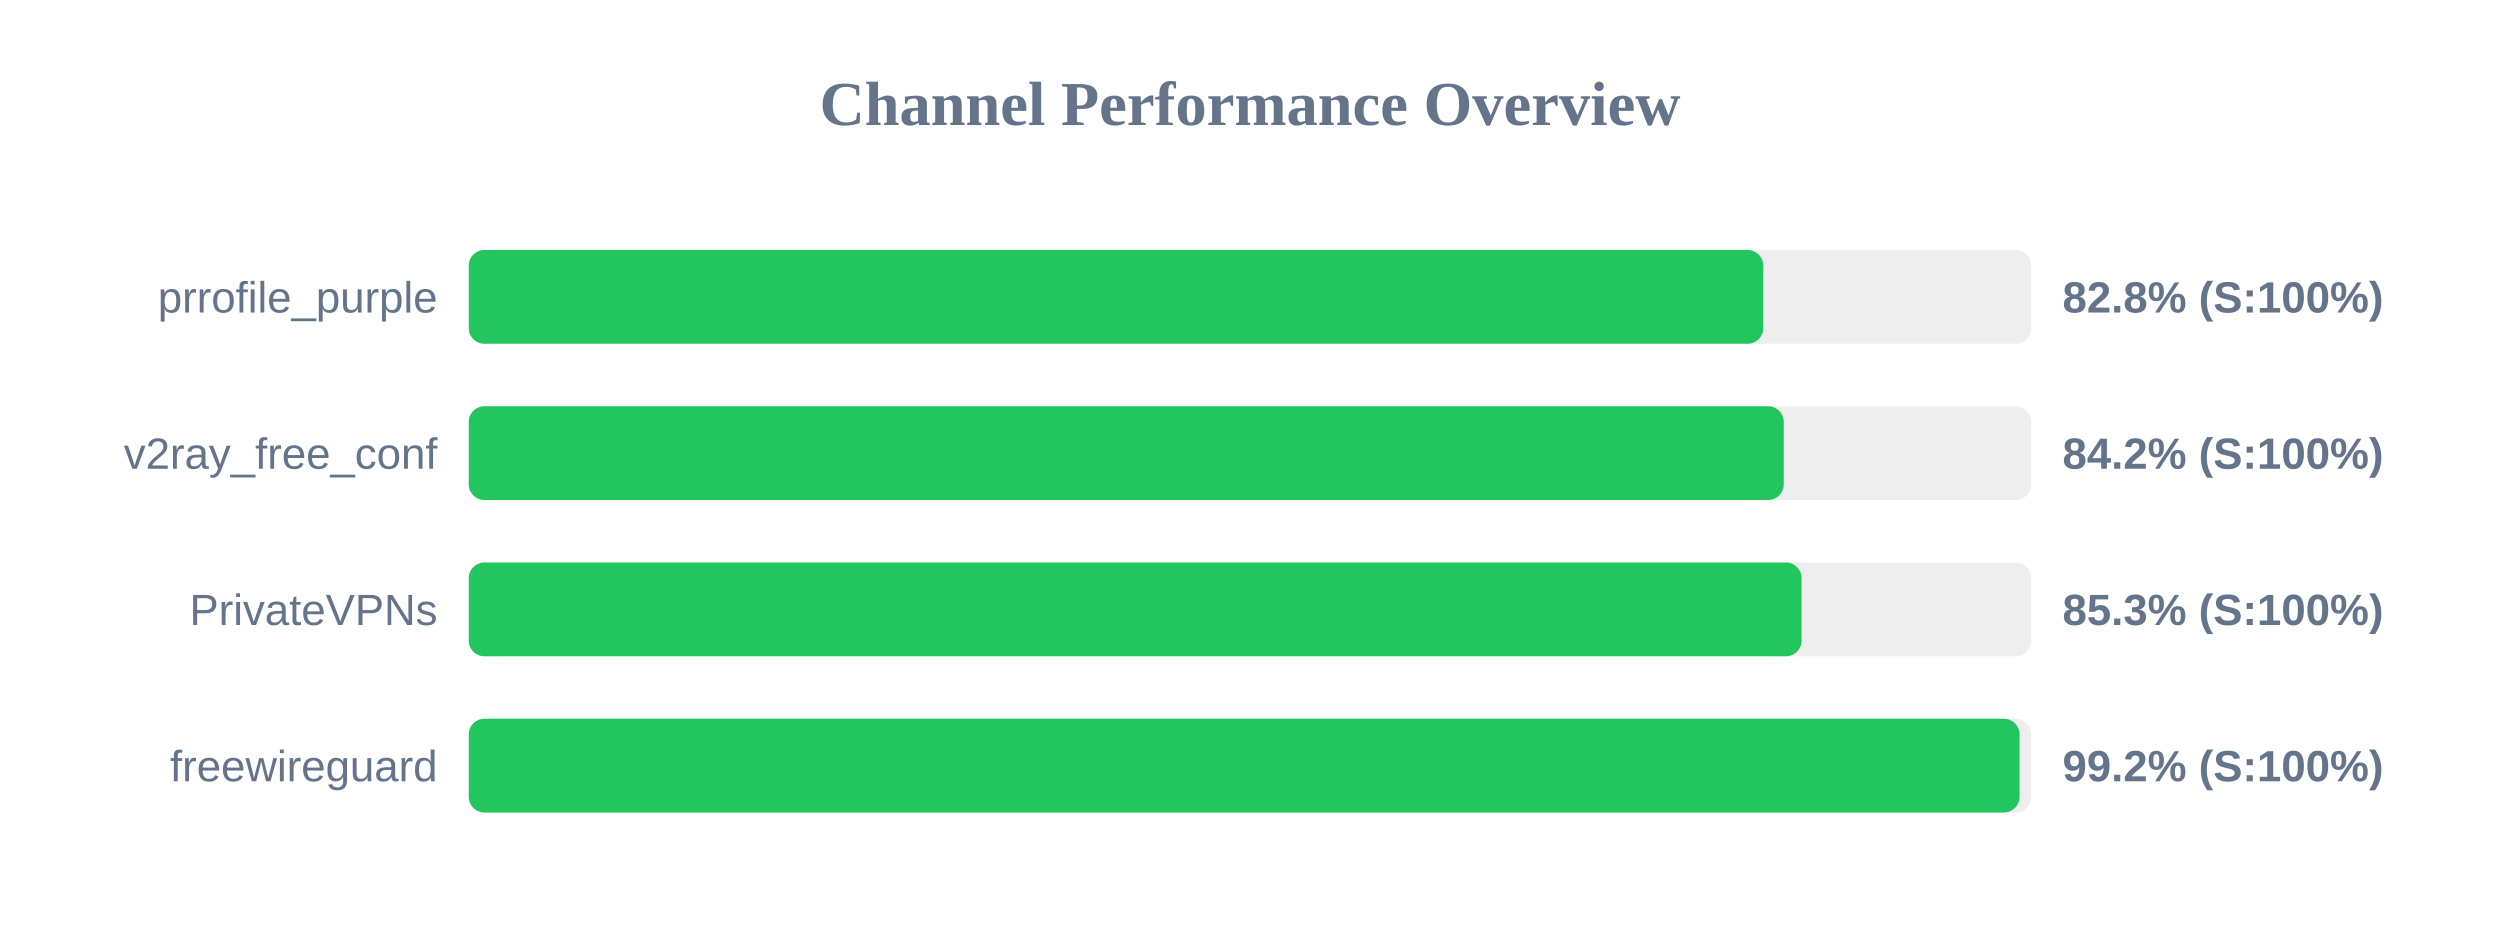
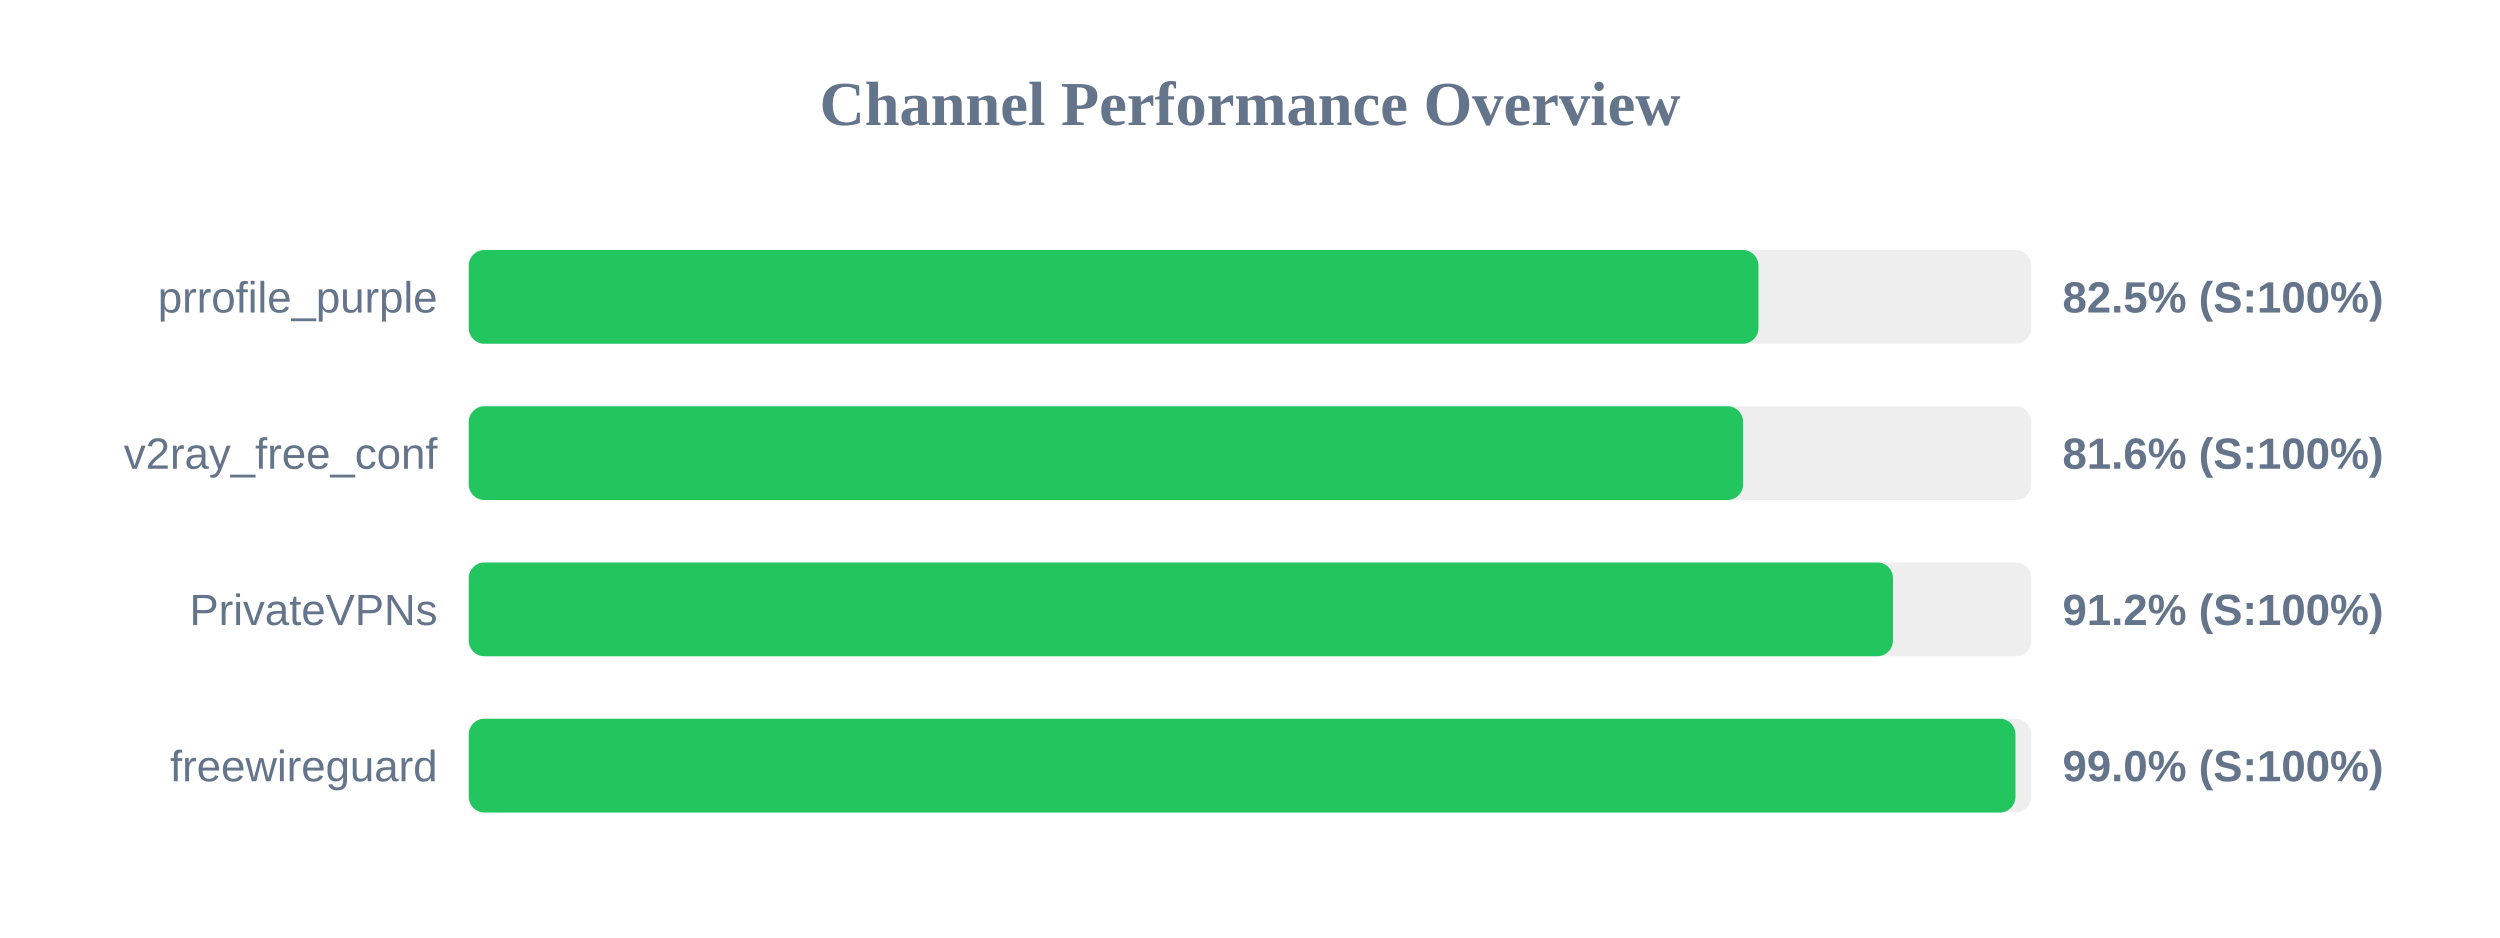
<svg xmlns="http://www.w3.org/2000/svg" width="800" height="300" version="1.1">
  <style>
        .row { font: 14px Arial; fill: #64748b; }
        .score { font: bold 14px Arial; fill: #64748b; }
    </style>
  <text x="400" y="40" text-anchor="middle" font-size="20px" font-weight="bold" fill="#64748b">Channel Performance Overview</text>
  <rect x="150" y="80" width="500" height="30" fill="#eee" rx="5" />
-   <rect x="150" y="80" width="414.25" height="30" fill="#22c55e" rx="5" />
+   <rect x="150" y="80" width="412.7" height="30" fill="#22c55e" rx="5" />
  <text x="140" y="100" text-anchor="end" class="row">prrofile_purple</text>
-   <text x="660" y="100" text-anchor="start" class="score">82.8% (S:100%)</text>
+   <text x="660" y="100" text-anchor="start" class="score">82.5% (S:100%)</text>
  <rect x="150" y="130" width="500" height="30" fill="#eee" rx="5" />
-   <rect x="150" y="130" width="420.8" height="30" fill="#22c55e" rx="5" />
+   <rect x="150" y="130" width="407.8" height="30" fill="#22c55e" rx="5" />
  <text x="140" y="150" text-anchor="end" class="row">v2ray_free_conf</text>
-   <text x="660" y="150" text-anchor="start" class="score">84.2% (S:100%)</text>
+   <text x="660" y="150" text-anchor="start" class="score">81.6% (S:100%)</text>
  <rect x="150" y="180" width="500" height="30" fill="#eee" rx="5" />
-   <rect x="150" y="180" width="426.5" height="30" fill="#22c55e" rx="5" />
+   <rect x="150" y="180" width="455.75" height="30" fill="#22c55e" rx="5" />
  <text x="140" y="200" text-anchor="end" class="row">PrivateVPNs</text>
-   <text x="660" y="200" text-anchor="start" class="score">85.3% (S:100%)</text>
+   <text x="660" y="200" text-anchor="start" class="score">91.2% (S:100%)</text>
  <rect x="150" y="230" width="500" height="30" fill="#eee" rx="5" />
-   <rect x="150" y="230" width="496.25" height="30" fill="#22c55e" rx="5" />
+   <rect x="150" y="230" width="494.95" height="30" fill="#22c55e" rx="5" />
  <text x="140" y="250" text-anchor="end" class="row">freewireguard</text>
-   <text x="660" y="250" text-anchor="start" class="score">99.2% (S:100%)</text>
+   <text x="660" y="250" text-anchor="start" class="score">99.0% (S:100%)</text>
</svg>
